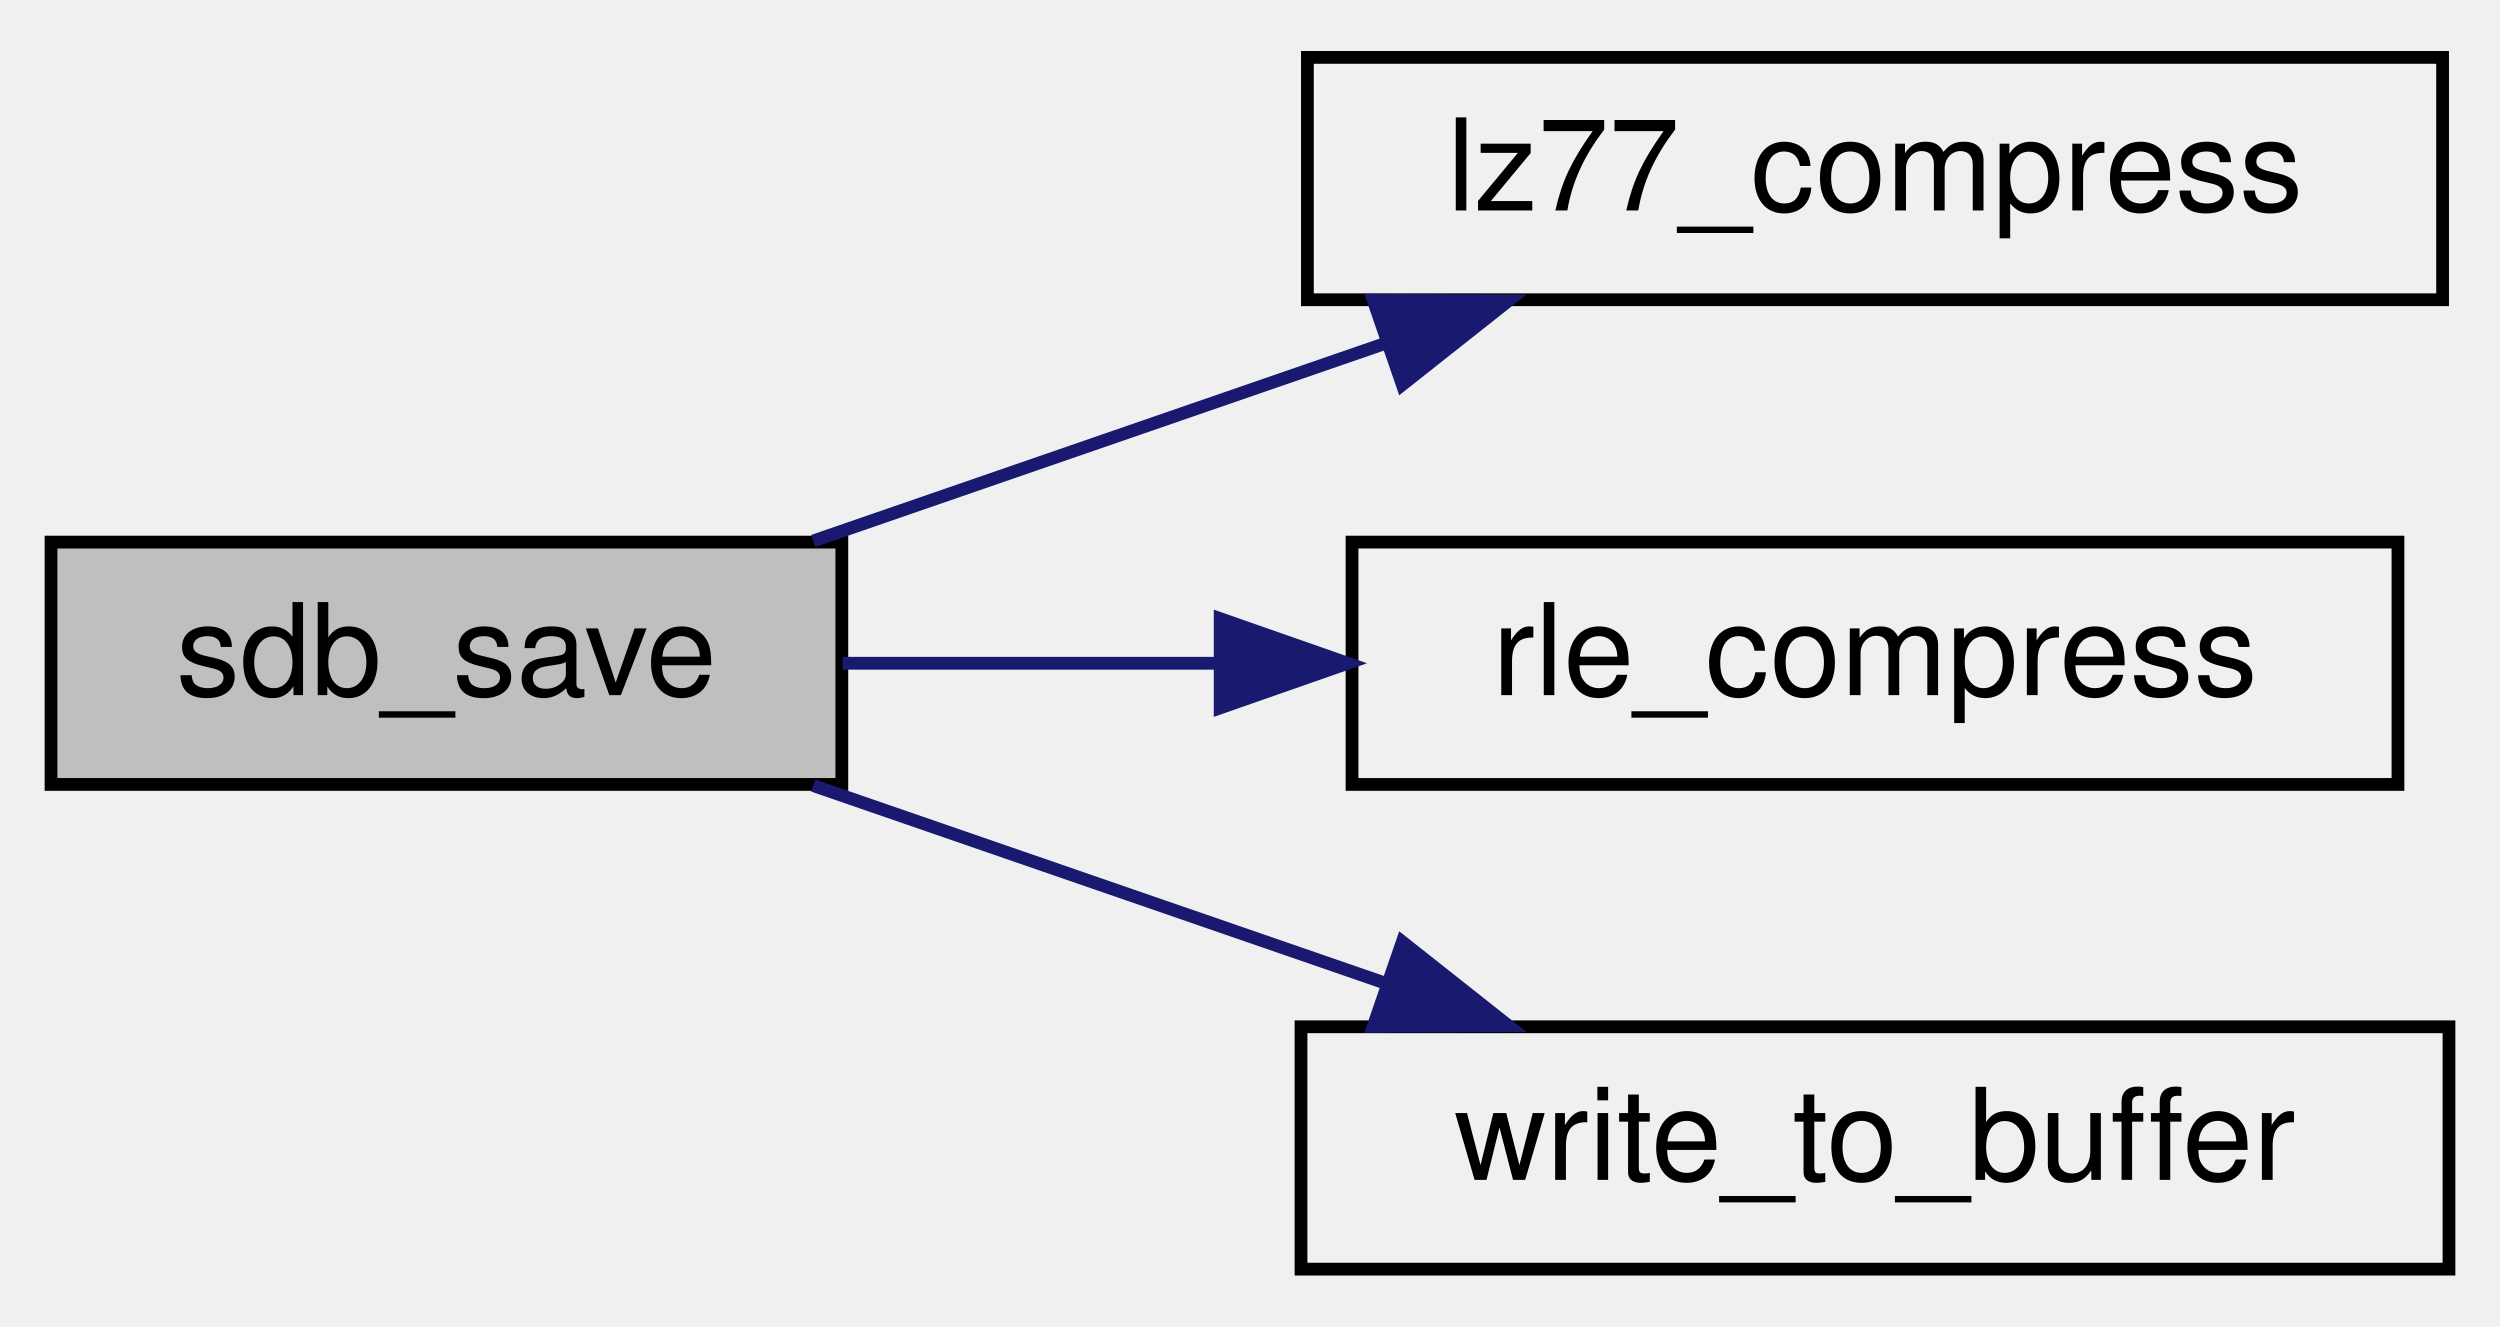
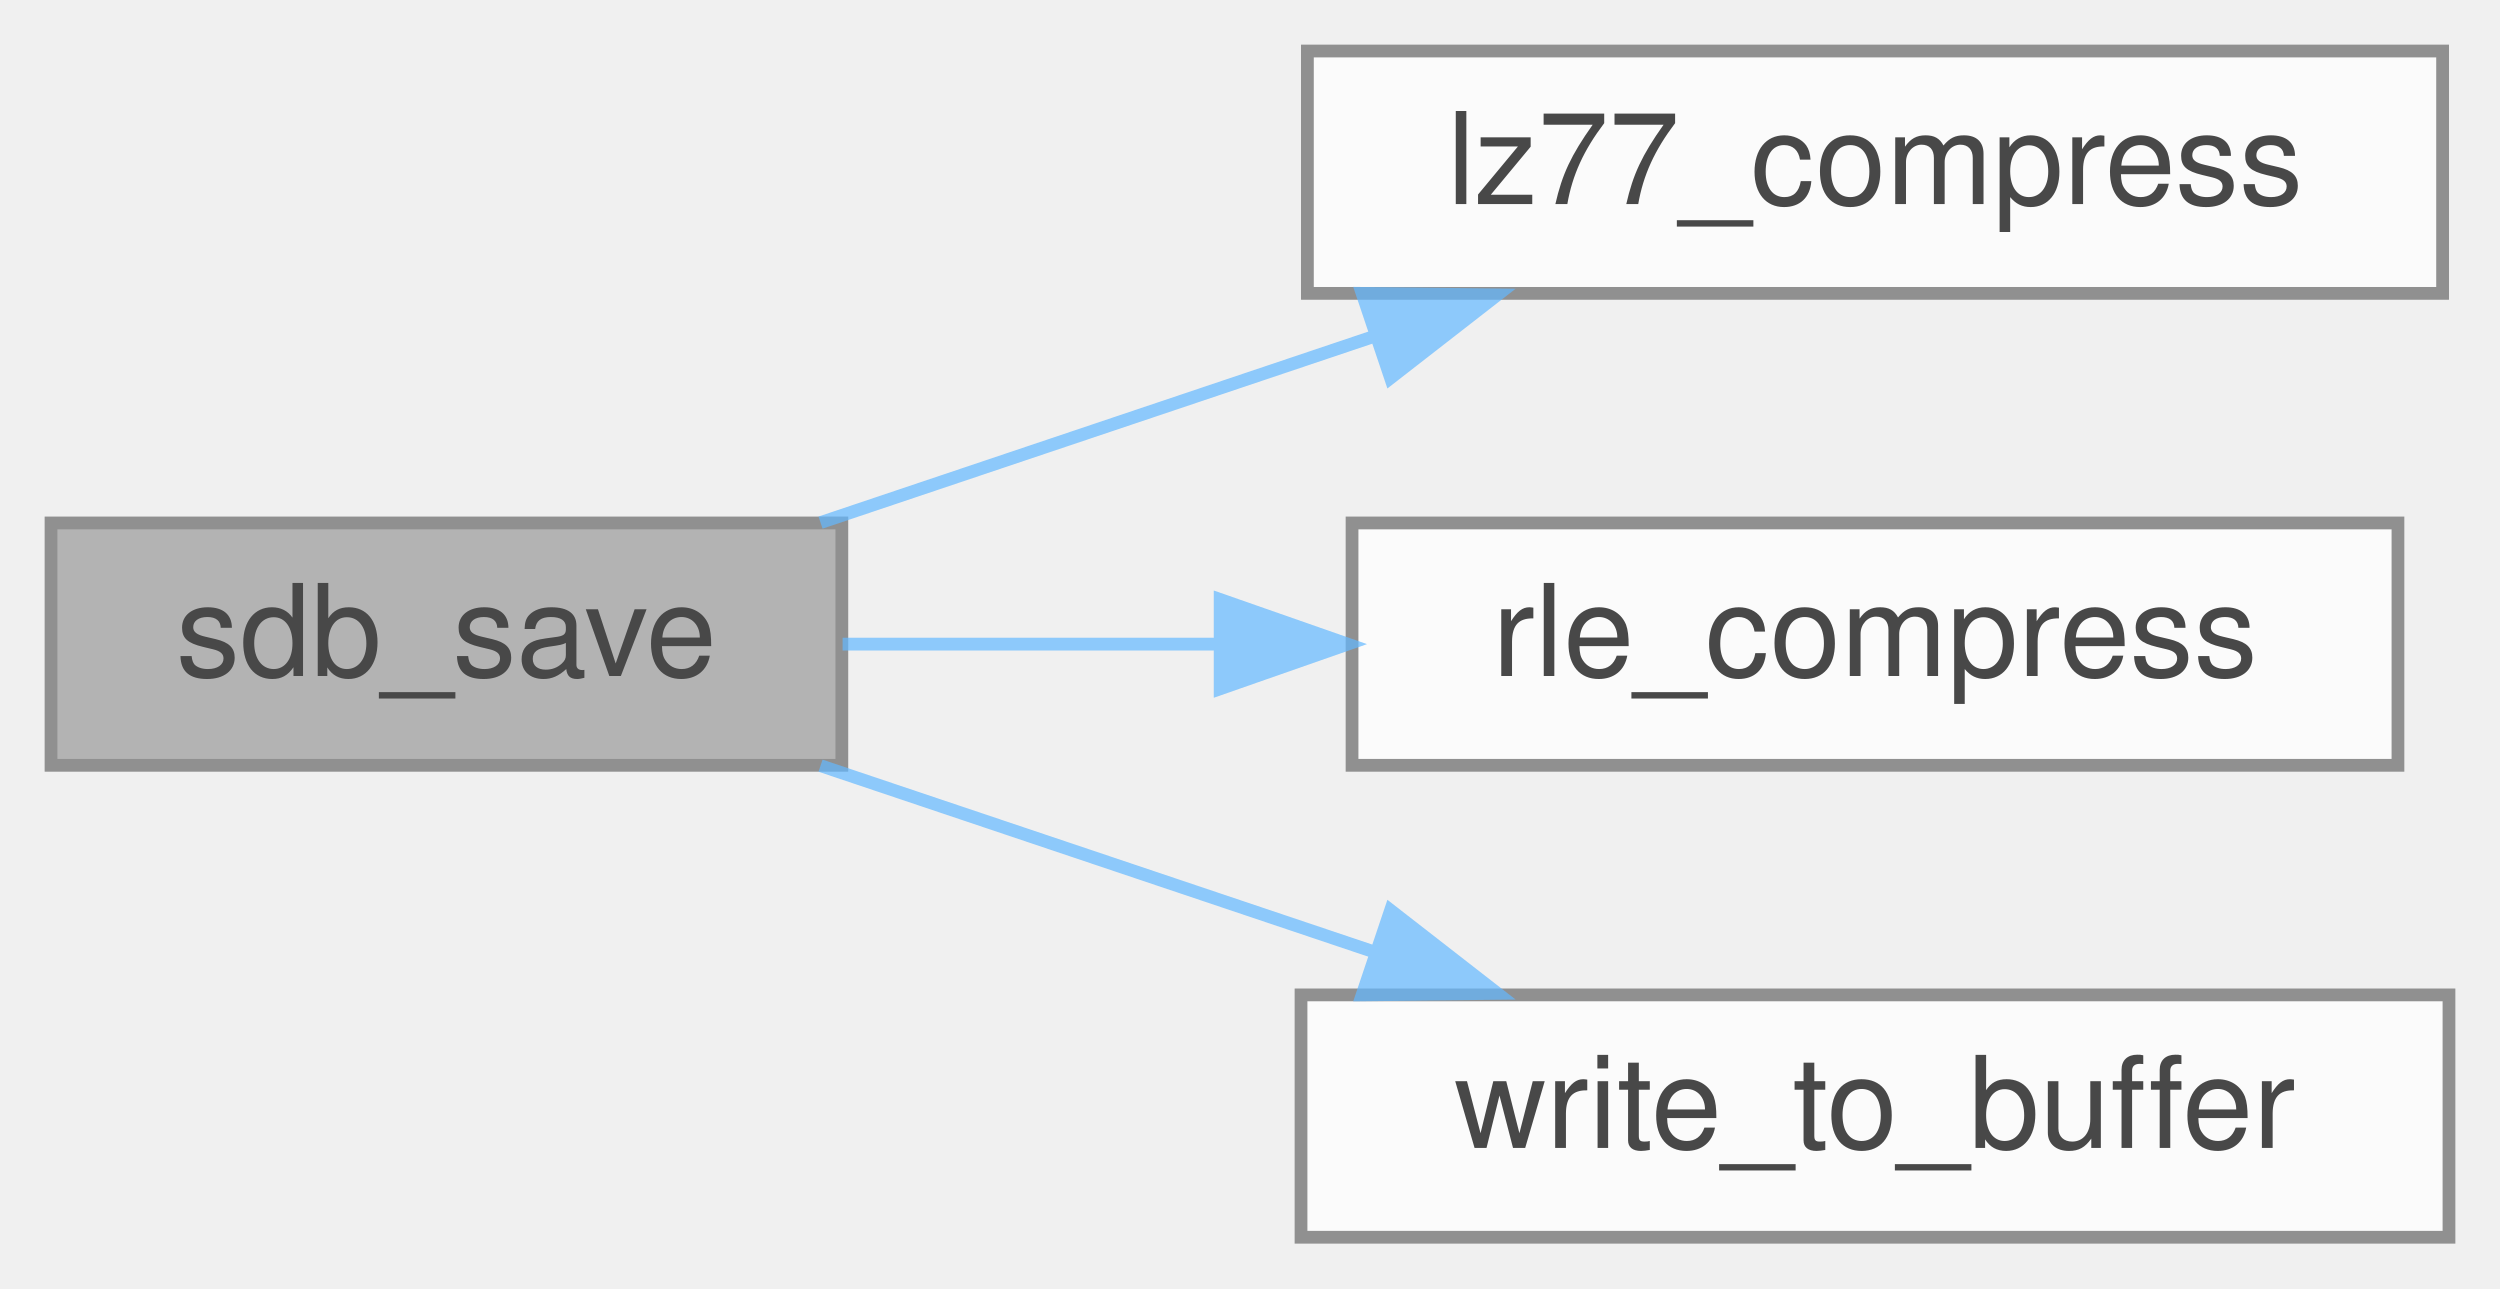
- <svg xmlns="http://www.w3.org/2000/svg" xmlns:xlink="http://www.w3.org/1999/xlink" width="196pt" height="104pt" viewBox="0.00 0.00 196.00 104.00">
-   <g id="graph0" class="graph" transform="scale(1 1) rotate(0) translate(4 100)">
-     <g id="node1" class="node">
-       <g id="a_node1">
-         <a xlink:title="Saves the database.">
-           <polygon fill="#bfbfbf" stroke="black" points="0,-38.5 0,-57.5 62,-57.5 62,-38.5 0,-38.5" />
-           <text text-anchor="middle" x="31" y="-45.5" font-family="Helvetica,sans-Serif" font-size="10.00">sdb_save</text>
-         </a>
+ <svg xmlns="http://www.w3.org/2000/svg" xmlns:xlink="http://www.w3.org/1999/xlink" width="196pt" height="101pt" viewBox="0.00 0.00 196.00 101.00">
+   <svg id="main" version="1.1" xml:space="preserve">
+     <style type="text/css">
+ .node, .edge {opacity: 0.7;}
+ .node.selected, .edge.selected {opacity: 1;}
+ .edge:hover path { stroke: red; }
+ .edge:hover polygon { stroke: red; fill: red; }
+ </style>
+     <svg id="graph" class="graph">
+       <g id="graph0" class="graph" transform="scale(1 1) rotate(0) translate(4 97)">
+         <g id="Node000001" class="node">
+           <g id="a_Node000001">
+             <a xlink:title="Saves the database.">
+               <polygon fill="#999999" stroke="#666666" points="62,-56 0,-56 0,-37 62,-37 62,-56" />
+               <text text-anchor="middle" x="31" y="-44" font-family="Helvetica,sans-Serif" font-size="10.00">sdb_save</text>
+             </a>
+           </g>
+         </g>
+         <g id="Node000002" class="node">
+           <g id="a_Node000002">
+             <a xlink:href="sdb_8h.html#a41dc88ab89048875a54bfc7bd008ae3b" target="_top" xlink:title="Compresses data using LZ77-style compression.">
+               <polygon fill="white" stroke="#666666" points="187.5,-93 98.5,-93 98.5,-74 187.5,-74 187.5,-93" />
+               <text text-anchor="middle" x="143" y="-81" font-family="Helvetica,sans-Serif" font-size="10.00">lz77_compress</text>
+             </a>
+           </g>
+         </g>
+         <g id="edge1_Node000001_Node000002" class="edge">
+           <g id="a_edge1_Node000001_Node000002">
+             <a xlink:title=" ">
+               <path fill="none" stroke="#63b8ff" d="M60.33,-56.03C73.57,-60.48 89.53,-65.85 103.82,-70.66" />
+               <polygon fill="#63b8ff" stroke="#63b8ff" points="102.79,-74 113.39,-73.88 105.02,-67.37 102.79,-74" />
+             </a>
+           </g>
+         </g>
+         <g id="Node000003" class="node">
+           <g id="a_Node000003">
+             <a xlink:href="sdb_8h.html#a353b821ac4af680892de5414e7c6c2b5" target="_top" xlink:title="Compresses data using run-length encoding.">
+               <polygon fill="white" stroke="#666666" points="184,-56 102,-56 102,-37 184,-37 184,-56" />
+               <text text-anchor="middle" x="143" y="-44" font-family="Helvetica,sans-Serif" font-size="10.00">rle_compress</text>
+             </a>
+           </g>
+         </g>
+         <g id="edge2_Node000001_Node000003" class="edge">
+           <g id="a_edge2_Node000001_Node000003">
+             <a xlink:title=" ">
+               <path fill="none" stroke="#63b8ff" d="M62.06,-46.5C71.12,-46.5 81.33,-46.5 91.35,-46.5" />
+               <polygon fill="#63b8ff" stroke="#63b8ff" points="91.66,-50 101.66,-46.5 91.66,-43 91.66,-50" />
+             </a>
+           </g>
+         </g>
+         <g id="Node000004" class="node">
+           <g id="a_Node000004">
+             <a xlink:href="sdb_8h.html#a0c179ece8c7ce27666738d126d88cf9f" target="_top" xlink:title="Helper function to write data to a buffer with automatic resizing.">
+               <polygon fill="white" stroke="#666666" points="188,-19 98,-19 98,0 188,0 188,-19" />
+               <text text-anchor="middle" x="143" y="-7" font-family="Helvetica,sans-Serif" font-size="10.00">write_to_buffer</text>
+             </a>
+           </g>
+         </g>
+         <g id="edge3_Node000001_Node000004" class="edge">
+           <g id="a_edge3_Node000001_Node000004">
+             <a xlink:title=" ">
+               <path fill="none" stroke="#63b8ff" d="M60.33,-36.97C73.57,-32.52 89.53,-27.15 103.82,-22.34" />
+               <polygon fill="#63b8ff" stroke="#63b8ff" points="105.02,-25.63 113.39,-19.12 102.79,-19 105.02,-25.63" />
+             </a>
+           </g>
+         </g>
      </g>
-     </g>
-     <g id="node2" class="node">
-       <g id="a_node2">
-         <a xlink:href="sdb_8h.html#a06e5ec38763006ac3698d3232a70c37e" target="_top" xlink:title="Compresses data using LZ77-style compression.">
-           <polygon fill="none" stroke="black" points="98.5,-76.5 98.5,-95.5 187.5,-95.5 187.5,-76.5 98.5,-76.5" />
-           <text text-anchor="middle" x="143" y="-83.5" font-family="Helvetica,sans-Serif" font-size="10.00">lz77_compress</text>
-         </a>
-       </g>
-     </g>
-     <g id="edge1" class="edge">
-       <path fill="none" stroke="midnightblue" d="M59.76,-57.59C73.31,-62.27 89.81,-67.97 104.46,-73.03" />
-       <polygon fill="midnightblue" stroke="midnightblue" points="103.66,-76.46 114.25,-76.41 105.94,-69.84 103.66,-76.46" />
-     </g>
-     <g id="node3" class="node">
-       <g id="a_node3">
-         <a xlink:href="sdb_8h.html#aa5ac13dd5ce8b589b99fb8d55591455c" target="_top" xlink:title="Compresses data using run-length encoding.">
-           <polygon fill="none" stroke="black" points="102,-38.5 102,-57.5 184,-57.5 184,-38.5 102,-38.5" />
-           <text text-anchor="middle" x="143" y="-45.5" font-family="Helvetica,sans-Serif" font-size="10.00">rle_compress</text>
-         </a>
-       </g>
-     </g>
-     <g id="edge2" class="edge">
-       <path fill="none" stroke="midnightblue" d="M62.06,-48C71.12,-48 81.33,-48 91.35,-48" />
-       <polygon fill="midnightblue" stroke="midnightblue" points="91.66,-51.5 101.66,-48 91.66,-44.5 91.66,-51.5" />
-     </g>
-     <g id="node4" class="node">
-       <g id="a_node4">
-         <a xlink:href="sdb_8h.html#a0c179ece8c7ce27666738d126d88cf9f" target="_top" xlink:title="Helper function to write data to a buffer with automatic resizing.">
-           <polygon fill="none" stroke="black" points="98,-0.5 98,-19.5 188,-19.5 188,-0.5 98,-0.5" />
-           <text text-anchor="middle" x="143" y="-7.5" font-family="Helvetica,sans-Serif" font-size="10.00">write_to_buffer</text>
-         </a>
-       </g>
-     </g>
-     <g id="edge3" class="edge">
-       <path fill="none" stroke="midnightblue" d="M59.76,-38.41C73.31,-33.73 89.81,-28.03 104.46,-22.97" />
-       <polygon fill="midnightblue" stroke="midnightblue" points="105.94,-26.16 114.25,-19.59 103.66,-19.54 105.94,-26.16" />
-     </g>
-   </g>
+     </svg>
+   </svg>
+   <style type="text/css">
+ 
+ [data-mouse-over-selected='false'] { opacity: 0.7; }
+ [data-mouse-over-selected='true']  { opacity: 1.0; }
+ 
+ </style>
</svg>
